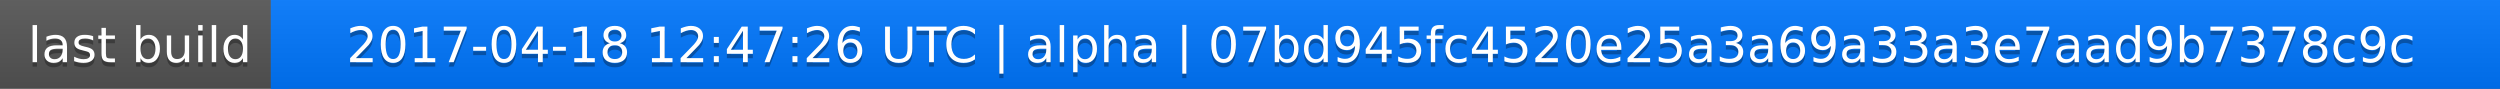
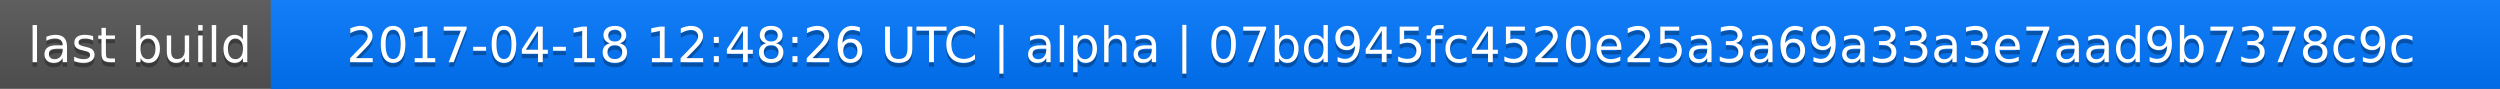
<svg xmlns="http://www.w3.org/2000/svg" width="563" height="20">
  <linearGradient id="a" x2="0" y2="100%">
    <stop offset="0" stop-color="#bbb" stop-opacity=".1" />
    <stop offset="1" stop-opacity=".1" />
  </linearGradient>
  <rect rx="0" width="563" height="20" fill="#555" />
  <rect rx="0" x="61" width="502" height="20" fill="#07f" />
  <path fill="#07f" d="M61 0h4v20h-4z" />
  <rect rx="0" width="563" height="20" fill="url(#a)" />
  <g fill="#fff" text-anchor="middle" font-family="DejaVu Sans,Verdana,Geneva,sans-serif" font-size="11">
    <text x="31.5" y="15" fill="#010101" fill-opacity=".3">last build</text>
    <text x="31.5" y="14">last build</text>
-     <text x="311" y="15" fill="#010101" fill-opacity=".3">2017-04-18 12:47:26 UTC | alpha | 07bd945fc4520e25a3a69a33a3e7aad9b7378c9c</text>
-     <text x="311" y="14">2017-04-18 12:47:26 UTC | alpha | 07bd945fc4520e25a3a69a33a3e7aad9b7378c9c</text>
+     <text x="311" y="15" fill="#010101" fill-opacity=".3">2017-04-18 12:48:26 UTC | alpha | 07bd945fc4520e25a3a69a33a3e7aad9b7378c9c</text>
+     <text x="311" y="14">2017-04-18 12:48:26 UTC | alpha | 07bd945fc4520e25a3a69a33a3e7aad9b7378c9c</text>
  </g>
</svg>
